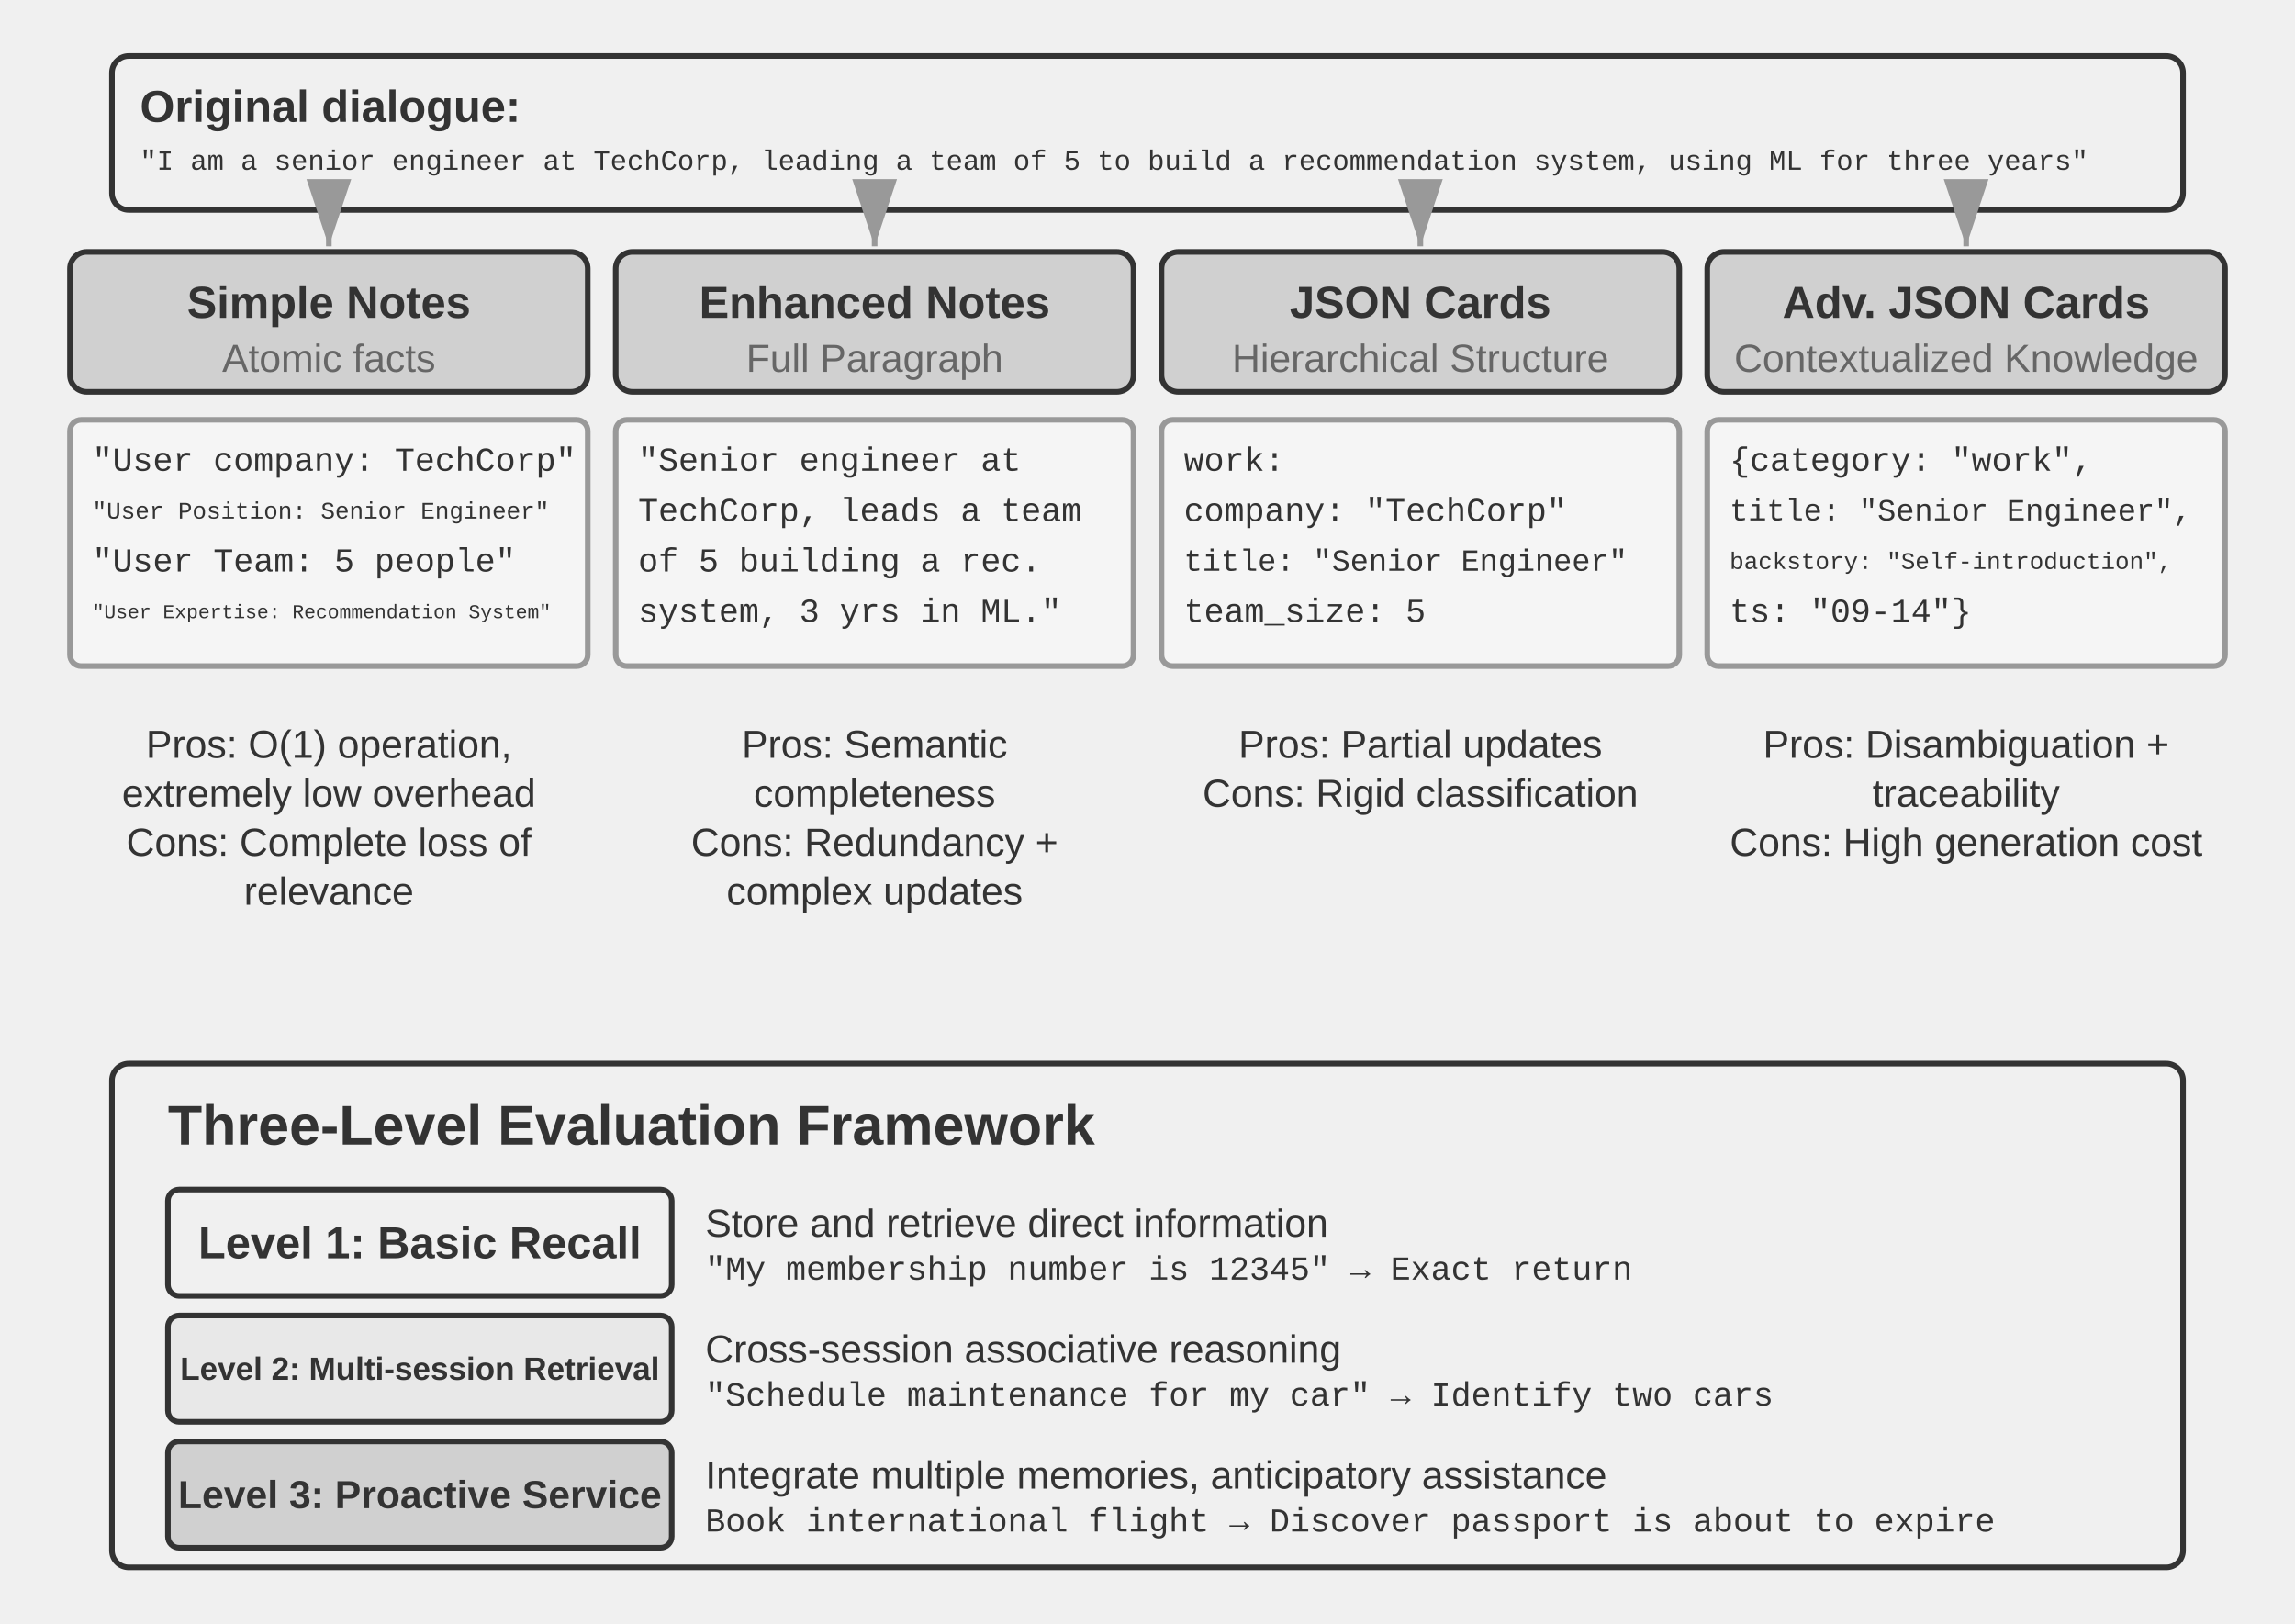
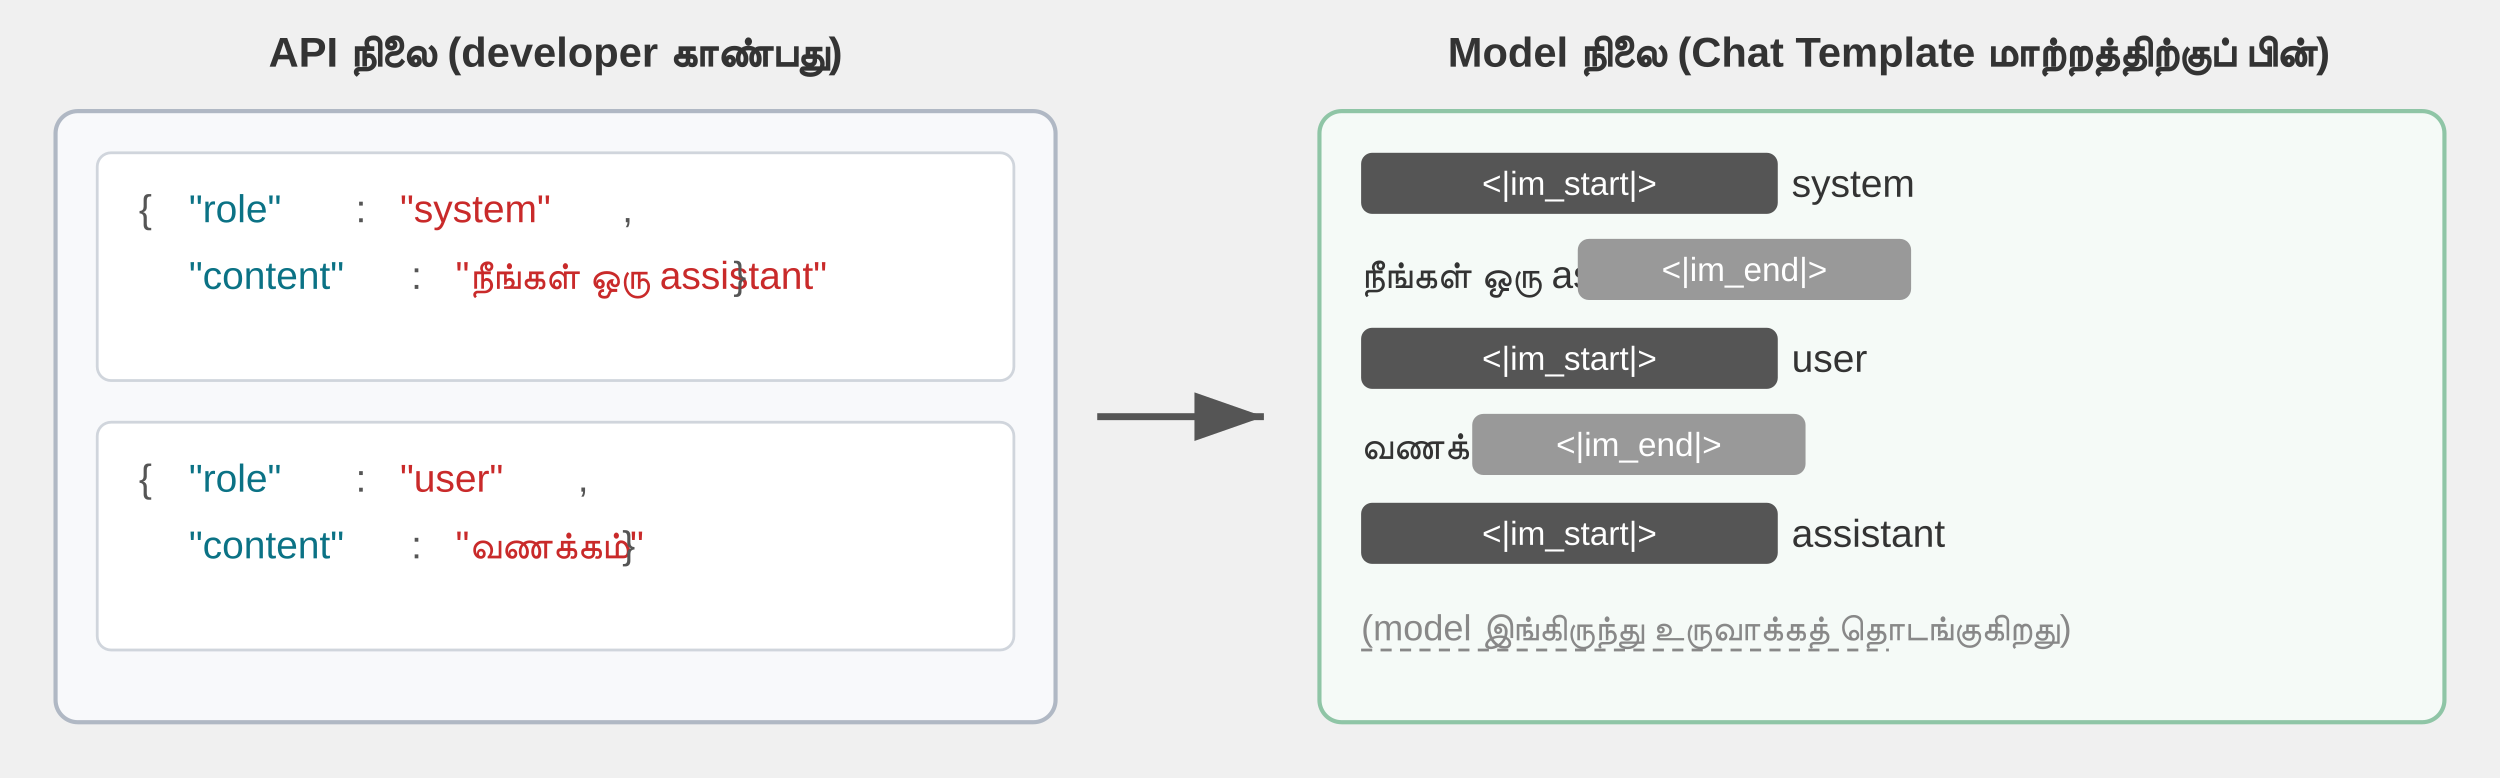
- <svg xmlns="http://www.w3.org/2000/svg" viewBox="0 40 820 580" width="820" height="580" style="background:#ffffff">
+ <svg xmlns="http://www.w3.org/2000/svg" xml:lang="ta" viewBox="0 0 900 280" width="900" height="280" style="background:#ffffff">
+   <style>text{font-family:Arial,'Helvetica Neue',Helvetica,'PingFang SC','Microsoft YaHei',sans-serif}</style>
  <defs>
-     <marker id="ah" markerWidth="12" markerHeight="8" refX="12" refY="4" orient="auto">
-       <polygon points="0 0, 12 4, 0 8" fill="#333333" />
-     </marker>
-     <marker id="ah-light" markerWidth="12" markerHeight="8" refX="12" refY="4" orient="auto">
-       <polygon points="0 0, 12 4, 0 8" fill="#999999" />
+     <marker id="arrow" markerWidth="10" markerHeight="7" refX="10" refY="3.5" orient="auto">
+       <polygon points="0 0, 10 3.5, 0 7" fill="#555555" />
    </marker>
  </defs>
-   <rect x="40" y="60" width="740" height="55" rx="6" fill="#f0f0f0" stroke="#333333" stroke-width="2" />
-   <text x="50" y="78" font-family="Arial, 'Helvetica Neue', Helvetica, 'PingFang SC', 'Microsoft YaHei', sans-serif" font-size="16" fill="#333333" text-anchor="start" dominant-baseline="central" font-weight="bold">Original dialogue:</text>
-   <text x="50" y="98" font-family="'Courier New', Courier, monospace" font-size="10" fill="#333333" text-anchor="start" dominant-baseline="central">"I am a senior engineer at TechCorp, leading a team of 5 to build a recommendation system, using ML for three years"</text>
-   <rect x="25.0" y="130" width="185" height="50" rx="6" fill="#d0d0d0" stroke="#333333" stroke-width="2" />
-   <text x="117.5" y="148" font-family="Arial, 'Helvetica Neue', Helvetica, 'PingFang SC', 'Microsoft YaHei', sans-serif" font-size="16" fill="#333333" text-anchor="middle" dominant-baseline="central" font-weight="bold">Simple Notes</text>
-   <text x="117.5" y="168" font-family="Arial, 'Helvetica Neue', Helvetica, 'PingFang SC', 'Microsoft YaHei', sans-serif" font-size="14" fill="#666666" text-anchor="middle" dominant-baseline="central" font-weight="normal">Atomic facts</text>
-   <line x1="117.5" y1="117" x2="117.5" y2="128" stroke="#999999" stroke-width="2" marker-end="url(#ah-light)" />
-   <rect x="25.0" y="190" width="185" height="88" rx="4" fill="#f5f5f5" stroke="#999999" stroke-width="2" />
-   <text x="33.0" y="205" font-family="'Courier New', Courier, monospace" font-size="12" fill="#333333" text-anchor="start" dominant-baseline="central">"User company: TechCorp"</text>
-   <text x="33.0" y="223" font-family="'Courier New', Courier, monospace" font-size="8.5" fill="#333333" text-anchor="start" dominant-baseline="central">"User Position: Senior Engineer"</text>
-   <text x="33.0" y="241" font-family="'Courier New', Courier, monospace" font-size="12" fill="#333333" text-anchor="start" dominant-baseline="central">"User Team: 5 people"</text>
-   <text x="33.0" y="259" font-family="'Courier New', Courier, monospace" font-size="7" fill="#333333" text-anchor="start" dominant-baseline="central">"User Expertise: Recommendation System"</text>
-   <text x="117.5" y="305.9" font-family="Arial, 'Helvetica Neue', Helvetica, 'PingFang SC', 'Microsoft YaHei', sans-serif" font-size="14" fill="#333333" text-anchor="middle" dominant-baseline="central" font-weight="normal">Pros: O(1) operation,</text>
-   <text x="117.5" y="323.4" font-family="Arial, 'Helvetica Neue', Helvetica, 'PingFang SC', 'Microsoft YaHei', sans-serif" font-size="14" fill="#333333" text-anchor="middle" dominant-baseline="central" font-weight="normal">extremely low overhead</text>
-   <text x="117.5" y="340.9" font-family="Arial, 'Helvetica Neue', Helvetica, 'PingFang SC', 'Microsoft YaHei', sans-serif" font-size="14" fill="#333333" text-anchor="middle" dominant-baseline="central" font-weight="normal">Cons: Complete loss of</text>
-   <text x="117.5" y="358.4" font-family="Arial, 'Helvetica Neue', Helvetica, 'PingFang SC', 'Microsoft YaHei', sans-serif" font-size="14" fill="#333333" text-anchor="middle" dominant-baseline="central" font-weight="normal">relevance</text>
-   <rect x="220.0" y="130" width="185" height="50" rx="6" fill="#d0d0d0" stroke="#333333" stroke-width="2" />
-   <text x="312.5" y="148" font-family="Arial, 'Helvetica Neue', Helvetica, 'PingFang SC', 'Microsoft YaHei', sans-serif" font-size="16" fill="#333333" text-anchor="middle" dominant-baseline="central" font-weight="bold">Enhanced Notes</text>
-   <text x="312.5" y="168" font-family="Arial, 'Helvetica Neue', Helvetica, 'PingFang SC', 'Microsoft YaHei', sans-serif" font-size="14" fill="#666666" text-anchor="middle" dominant-baseline="central" font-weight="normal">Full Paragraph</text>
-   <line x1="312.5" y1="117" x2="312.5" y2="128" stroke="#999999" stroke-width="2" marker-end="url(#ah-light)" />
-   <rect x="220.0" y="190" width="185" height="88" rx="4" fill="#f5f5f5" stroke="#999999" stroke-width="2" />
-   <text x="228.0" y="205" font-family="'Courier New', Courier, monospace" font-size="12" fill="#333333" text-anchor="start" dominant-baseline="central">"Senior engineer at</text>
-   <text x="228.0" y="223" font-family="'Courier New', Courier, monospace" font-size="12" fill="#333333" text-anchor="start" dominant-baseline="central">TechCorp, leads a team</text>
-   <text x="228.0" y="241" font-family="'Courier New', Courier, monospace" font-size="12" fill="#333333" text-anchor="start" dominant-baseline="central">of 5 building a rec.</text>
-   <text x="228.0" y="259" font-family="'Courier New', Courier, monospace" font-size="12" fill="#333333" text-anchor="start" dominant-baseline="central">system, 3 yrs in ML."</text>
-   <text x="312.5" y="305.9" font-family="Arial, 'Helvetica Neue', Helvetica, 'PingFang SC', 'Microsoft YaHei', sans-serif" font-size="14" fill="#333333" text-anchor="middle" dominant-baseline="central" font-weight="normal">Pros: Semantic</text>
-   <text x="312.5" y="323.4" font-family="Arial, 'Helvetica Neue', Helvetica, 'PingFang SC', 'Microsoft YaHei', sans-serif" font-size="14" fill="#333333" text-anchor="middle" dominant-baseline="central" font-weight="normal">completeness</text>
-   <text x="312.5" y="340.9" font-family="Arial, 'Helvetica Neue', Helvetica, 'PingFang SC', 'Microsoft YaHei', sans-serif" font-size="14" fill="#333333" text-anchor="middle" dominant-baseline="central" font-weight="normal">Cons: Redundancy +</text>
-   <text x="312.5" y="358.4" font-family="Arial, 'Helvetica Neue', Helvetica, 'PingFang SC', 'Microsoft YaHei', sans-serif" font-size="14" fill="#333333" text-anchor="middle" dominant-baseline="central" font-weight="normal">complex updates</text>
-   <rect x="415.0" y="130" width="185" height="50" rx="6" fill="#d0d0d0" stroke="#333333" stroke-width="2" />
-   <text x="507.5" y="148" font-family="Arial, 'Helvetica Neue', Helvetica, 'PingFang SC', 'Microsoft YaHei', sans-serif" font-size="16" fill="#333333" text-anchor="middle" dominant-baseline="central" font-weight="bold">JSON Cards</text>
-   <text x="507.5" y="168" font-family="Arial, 'Helvetica Neue', Helvetica, 'PingFang SC', 'Microsoft YaHei', sans-serif" font-size="14" fill="#666666" text-anchor="middle" dominant-baseline="central" font-weight="normal">Hierarchical Structure</text>
-   <line x1="507.5" y1="117" x2="507.5" y2="128" stroke="#999999" stroke-width="2" marker-end="url(#ah-light)" />
-   <rect x="415.0" y="190" width="185" height="88" rx="4" fill="#f5f5f5" stroke="#999999" stroke-width="2" />
-   <text x="423.0" y="205" font-family="'Courier New', Courier, monospace" font-size="12" fill="#333333" text-anchor="start" dominant-baseline="central">work:</text>
-   <text x="423.0" y="223" font-family="'Courier New', Courier, monospace" font-size="12" fill="#333333" text-anchor="start" dominant-baseline="central">  company: "TechCorp"</text>
-   <text x="423.0" y="241" font-family="'Courier New', Courier, monospace" font-size="11" fill="#333333" text-anchor="start" dominant-baseline="central">  title: "Senior Engineer"</text>
-   <text x="423.0" y="259" font-family="'Courier New', Courier, monospace" font-size="12" fill="#333333" text-anchor="start" dominant-baseline="central">  team_size: 5</text>
-   <text x="507.5" y="305.9" font-family="Arial, 'Helvetica Neue', Helvetica, 'PingFang SC', 'Microsoft YaHei', sans-serif" font-size="14" fill="#333333" text-anchor="middle" dominant-baseline="central" font-weight="normal">Pros: Partial updates</text>
-   <text x="507.5" y="323.4" font-family="Arial, 'Helvetica Neue', Helvetica, 'PingFang SC', 'Microsoft YaHei', sans-serif" font-size="14" fill="#333333" text-anchor="middle" dominant-baseline="central" font-weight="normal">Cons: Rigid classification</text>
-   <rect x="610.0" y="130" width="185" height="50" rx="6" fill="#d0d0d0" stroke="#333333" stroke-width="2" />
-   <text x="702.5" y="148" font-family="Arial, 'Helvetica Neue', Helvetica, 'PingFang SC', 'Microsoft YaHei', sans-serif" font-size="16" fill="#333333" text-anchor="middle" dominant-baseline="central" font-weight="bold">Adv. JSON Cards</text>
-   <text x="702.5" y="168" font-family="Arial, 'Helvetica Neue', Helvetica, 'PingFang SC', 'Microsoft YaHei', sans-serif" font-size="14" fill="#666666" text-anchor="middle" dominant-baseline="central" font-weight="normal">Contextualized Knowledge</text>
-   <line x1="702.5" y1="117" x2="702.5" y2="128" stroke="#999999" stroke-width="2" marker-end="url(#ah-light)" />
-   <rect x="610.0" y="190" width="185" height="88" rx="4" fill="#f5f5f5" stroke="#999999" stroke-width="2" />
-   <text x="618.0" y="205" font-family="'Courier New', Courier, monospace" font-size="12" fill="#333333" text-anchor="start" dominant-baseline="central">{category: "work",</text>
-   <text x="618.0" y="223" font-family="'Courier New', Courier, monospace" font-size="11" fill="#333333" text-anchor="start" dominant-baseline="central"> title: "Senior Engineer",</text>
-   <text x="618.0" y="241" font-family="'Courier New', Courier, monospace" font-size="8.5" fill="#333333" text-anchor="start" dominant-baseline="central"> backstory: "Self-introduction",</text>
-   <text x="618.0" y="259" font-family="'Courier New', Courier, monospace" font-size="12" fill="#333333" text-anchor="start" dominant-baseline="central"> ts: "09-14"}</text>
-   <text x="702.5" y="305.9" font-family="Arial, 'Helvetica Neue', Helvetica, 'PingFang SC', 'Microsoft YaHei', sans-serif" font-size="14" fill="#333333" text-anchor="middle" dominant-baseline="central" font-weight="normal">Pros: Disambiguation +</text>
-   <text x="702.5" y="323.4" font-family="Arial, 'Helvetica Neue', Helvetica, 'PingFang SC', 'Microsoft YaHei', sans-serif" font-size="14" fill="#333333" text-anchor="middle" dominant-baseline="central" font-weight="normal">traceability</text>
-   <text x="702.5" y="340.9" font-family="Arial, 'Helvetica Neue', Helvetica, 'PingFang SC', 'Microsoft YaHei', sans-serif" font-size="14" fill="#333333" text-anchor="middle" dominant-baseline="central" font-weight="normal">Cons: High generation cost</text>
-   <rect x="40" y="420" width="740" height="180" rx="6" fill="#f0f0f0" stroke="#333333" stroke-width="2" />
-   <text x="60" y="442" font-family="Arial, 'Helvetica Neue', Helvetica, 'PingFang SC', 'Microsoft YaHei', sans-serif" font-size="20" fill="#333333" text-anchor="start" dominant-baseline="central" font-weight="bold">Three-Level Evaluation Framework</text>
-   <rect x="60" y="465" width="180" height="38" rx="4" fill="#f0f0f0" stroke="#333333" stroke-width="2" />
-   <text x="150" y="484" font-family="Arial, 'Helvetica Neue', Helvetica, 'PingFang SC', 'Microsoft YaHei', sans-serif" font-size="16" fill="#333333" text-anchor="middle" dominant-baseline="central" font-weight="bold">Level 1: Basic Recall</text>
-   <text x="252" y="477" font-family="Arial, 'Helvetica Neue', Helvetica, 'PingFang SC', 'Microsoft YaHei', sans-serif" font-size="14" fill="#333333" text-anchor="start" dominant-baseline="central" font-weight="normal">Store and retrieve direct information</text>
-   <text x="252" y="494" font-family="'Courier New', Courier, monospace" font-size="12" fill="#333333" text-anchor="start" dominant-baseline="central">"My membership number is 12345" → Exact return</text>
-   <rect x="60" y="510" width="180" height="38" rx="4" fill="#e8e8e8" stroke="#333333" stroke-width="2" />
-   <text x="150" y="529" font-family="Arial, 'Helvetica Neue', Helvetica, 'PingFang SC', 'Microsoft YaHei', sans-serif" font-size="11.5" fill="#333333" text-anchor="middle" dominant-baseline="central" font-weight="bold">Level 2: Multi-session Retrieval</text>
-   <text x="252" y="522" font-family="Arial, 'Helvetica Neue', Helvetica, 'PingFang SC', 'Microsoft YaHei', sans-serif" font-size="14" fill="#333333" text-anchor="start" dominant-baseline="central" font-weight="normal">Cross-session associative reasoning</text>
-   <text x="252" y="539" font-family="'Courier New', Courier, monospace" font-size="12" fill="#333333" text-anchor="start" dominant-baseline="central">"Schedule maintenance for my car" → Identify two cars</text>
-   <rect x="60" y="555" width="180" height="38" rx="4" fill="#d0d0d0" stroke="#333333" stroke-width="2" />
-   <text x="150" y="574" font-family="Arial, 'Helvetica Neue', Helvetica, 'PingFang SC', 'Microsoft YaHei', sans-serif" font-size="14" fill="#333333" text-anchor="middle" dominant-baseline="central" font-weight="bold">Level 3: Proactive Service</text>
-   <text x="252" y="567" font-family="Arial, 'Helvetica Neue', Helvetica, 'PingFang SC', 'Microsoft YaHei', sans-serif" font-size="14" fill="#333333" text-anchor="start" dominant-baseline="central" font-weight="normal">Integrate multiple memories, anticipatory assistance</text>
-   <text x="252" y="584" font-family="'Courier New', Courier, monospace" font-size="12" fill="#333333" text-anchor="start" dominant-baseline="central">Book international flight → Discover passport is about to expire</text>
+   <text x="200" y="24" font-size="15" fill="#333333" text-anchor="middle" font-weight="bold">API நிலை (developer காண்பது)</text>
+   <rect x="20" y="40" width="360" height="220" rx="8" fill="#f8f9fb" stroke="#b0b8c4" stroke-width="1.5" />
+   <rect x="35" y="55" width="330" height="82" rx="5" fill="#ffffff" stroke="#d0d5dc" stroke-width="1" />
+   <text x="50" y="80" font-size="14" fill="#555555" font-family="'Courier New',Courier,monospace">{ </text>
+   <text x="68" y="80" font-size="14" fill="#0b7285" font-family="'Courier New',Courier,monospace">"role"</text>
+   <text x="128" y="80" font-size="14" fill="#555555" font-family="'Courier New',Courier,monospace">: </text>
+   <text x="144" y="80" font-size="14" fill="#c92a2a" font-family="'Courier New',Courier,monospace">"system"</text>
+   <text x="224" y="80" font-size="14" fill="#555555" font-family="'Courier New',Courier,monospace">,</text>
+   <text x="68" y="104" font-size="14" fill="#0b7285" font-family="'Courier New',Courier,monospace">"content"</text>
+   <text x="148" y="104" font-size="14" fill="#555555" font-family="'Courier New',Courier,monospace">: </text>
+   <text x="164" y="104" font-size="14" fill="#c92a2a" font-family="'Courier New',Courier,monospace">"நீங்கள் ஒரு assistant"</text>
+   <text x="264" y="104" font-size="14" fill="#555555" font-family="'Courier New',Courier,monospace"> }</text>
+   <rect x="35" y="152" width="330" height="82" rx="5" fill="#ffffff" stroke="#d0d5dc" stroke-width="1" />
+   <text x="50" y="177" font-size="14" fill="#555555" font-family="'Courier New',Courier,monospace">{ </text>
+   <text x="68" y="177" font-size="14" fill="#0b7285" font-family="'Courier New',Courier,monospace">"role"</text>
+   <text x="128" y="177" font-size="14" fill="#555555" font-family="'Courier New',Courier,monospace">: </text>
+   <text x="144" y="177" font-size="14" fill="#c92a2a" font-family="'Courier New',Courier,monospace">"user"</text>
+   <text x="208" y="177" font-size="14" fill="#555555" font-family="'Courier New',Courier,monospace">,</text>
+   <text x="68" y="201" font-size="14" fill="#0b7285" font-family="'Courier New',Courier,monospace">"content"</text>
+   <text x="148" y="201" font-size="14" fill="#555555" font-family="'Courier New',Courier,monospace">: </text>
+   <text x="164" y="201" font-size="14" fill="#c92a2a" font-family="'Courier New',Courier,monospace">"வணக்கம்"</text>
+   <text x="224" y="201" font-size="14" fill="#555555" font-family="'Courier New',Courier,monospace"> }</text>
+   <line x1="395" y1="150" x2="455" y2="150" stroke="#555555" stroke-width="2.5" marker-end="url(#arrow)" />
+   <text x="680" y="24" font-size="15" fill="#333333" text-anchor="middle" font-weight="bold">Model நிலை (Chat Template மாற்றத்திற்குப் பின்)</text>
+   <rect x="475" y="40" width="405" height="220" rx="8" fill="#f5faf7" stroke="#8fc5a6" stroke-width="1.5" />
+   <rect x="490" y="55" width="150" height="22" rx="4" fill="#555555" />
+   <text x="565" y="66" font-size="12" fill="#ffffff" text-anchor="middle" dominant-baseline="central" font-family="'Courier New',Courier,monospace">&lt;|im_start|&gt;</text>
+   <text x="645" y="66" font-size="14" fill="#333333" dominant-baseline="central">system</text>
+   <text x="490" y="98" font-size="14" fill="#333333" dominant-baseline="central">நீங்கள் ஒரு assistant</text>
+   <rect x="568" y="86" width="120" height="22" rx="4" fill="#999999" />
+   <text x="628" y="97" font-size="12" fill="#ffffff" text-anchor="middle" dominant-baseline="central" font-family="'Courier New',Courier,monospace">&lt;|im_end|&gt;</text>
+   <rect x="490" y="118" width="150" height="22" rx="4" fill="#555555" />
+   <text x="565" y="129" font-size="12" fill="#ffffff" text-anchor="middle" dominant-baseline="central" font-family="'Courier New',Courier,monospace">&lt;|im_start|&gt;</text>
+   <text x="645" y="129" font-size="14" fill="#333333" dominant-baseline="central">user</text>
+   <text x="490" y="161" font-size="14" fill="#333333" dominant-baseline="central">வணக்கம்</text>
+   <rect x="530" y="149" width="120" height="22" rx="4" fill="#999999" />
+   <text x="590" y="160" font-size="12" fill="#ffffff" text-anchor="middle" dominant-baseline="central" font-family="'Courier New',Courier,monospace">&lt;|im_end|&gt;</text>
+   <rect x="490" y="181" width="150" height="22" rx="4" fill="#555555" />
+   <text x="565" y="192" font-size="12" fill="#ffffff" text-anchor="middle" dominant-baseline="central" font-family="'Courier New',Courier,monospace">&lt;|im_start|&gt;</text>
+   <text x="645" y="192" font-size="14" fill="#333333" dominant-baseline="central">assistant</text>
+   <text x="490" y="226" font-size="13" fill="#888888" dominant-baseline="central">(model இங்கிருந்து உருவாக்கத் தொடங்குகிறது)</text>
+   <line x1="490" y1="234" x2="680" y2="234" stroke="#888888" stroke-width="1" stroke-dasharray="4,3" />
</svg>
